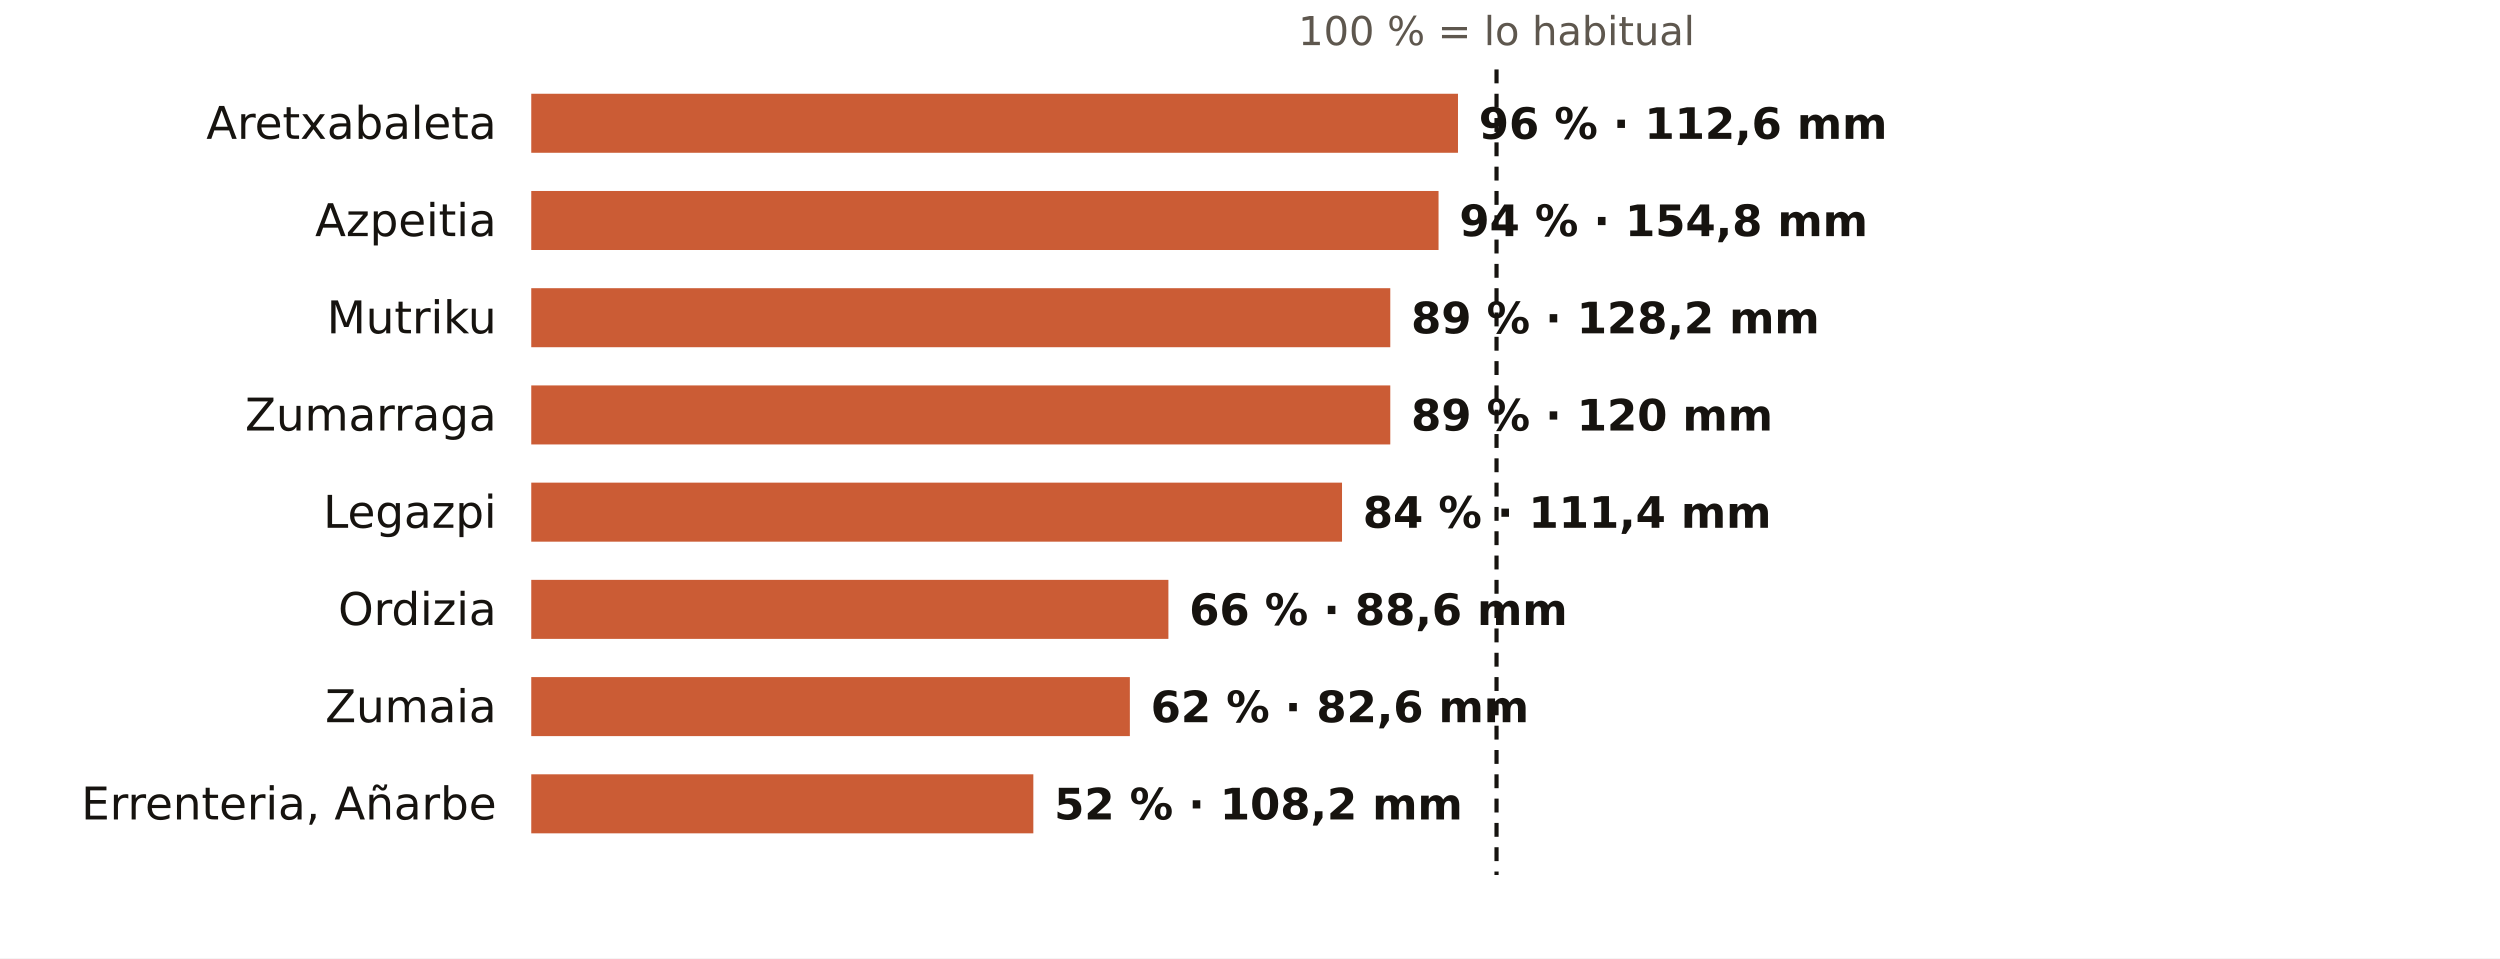
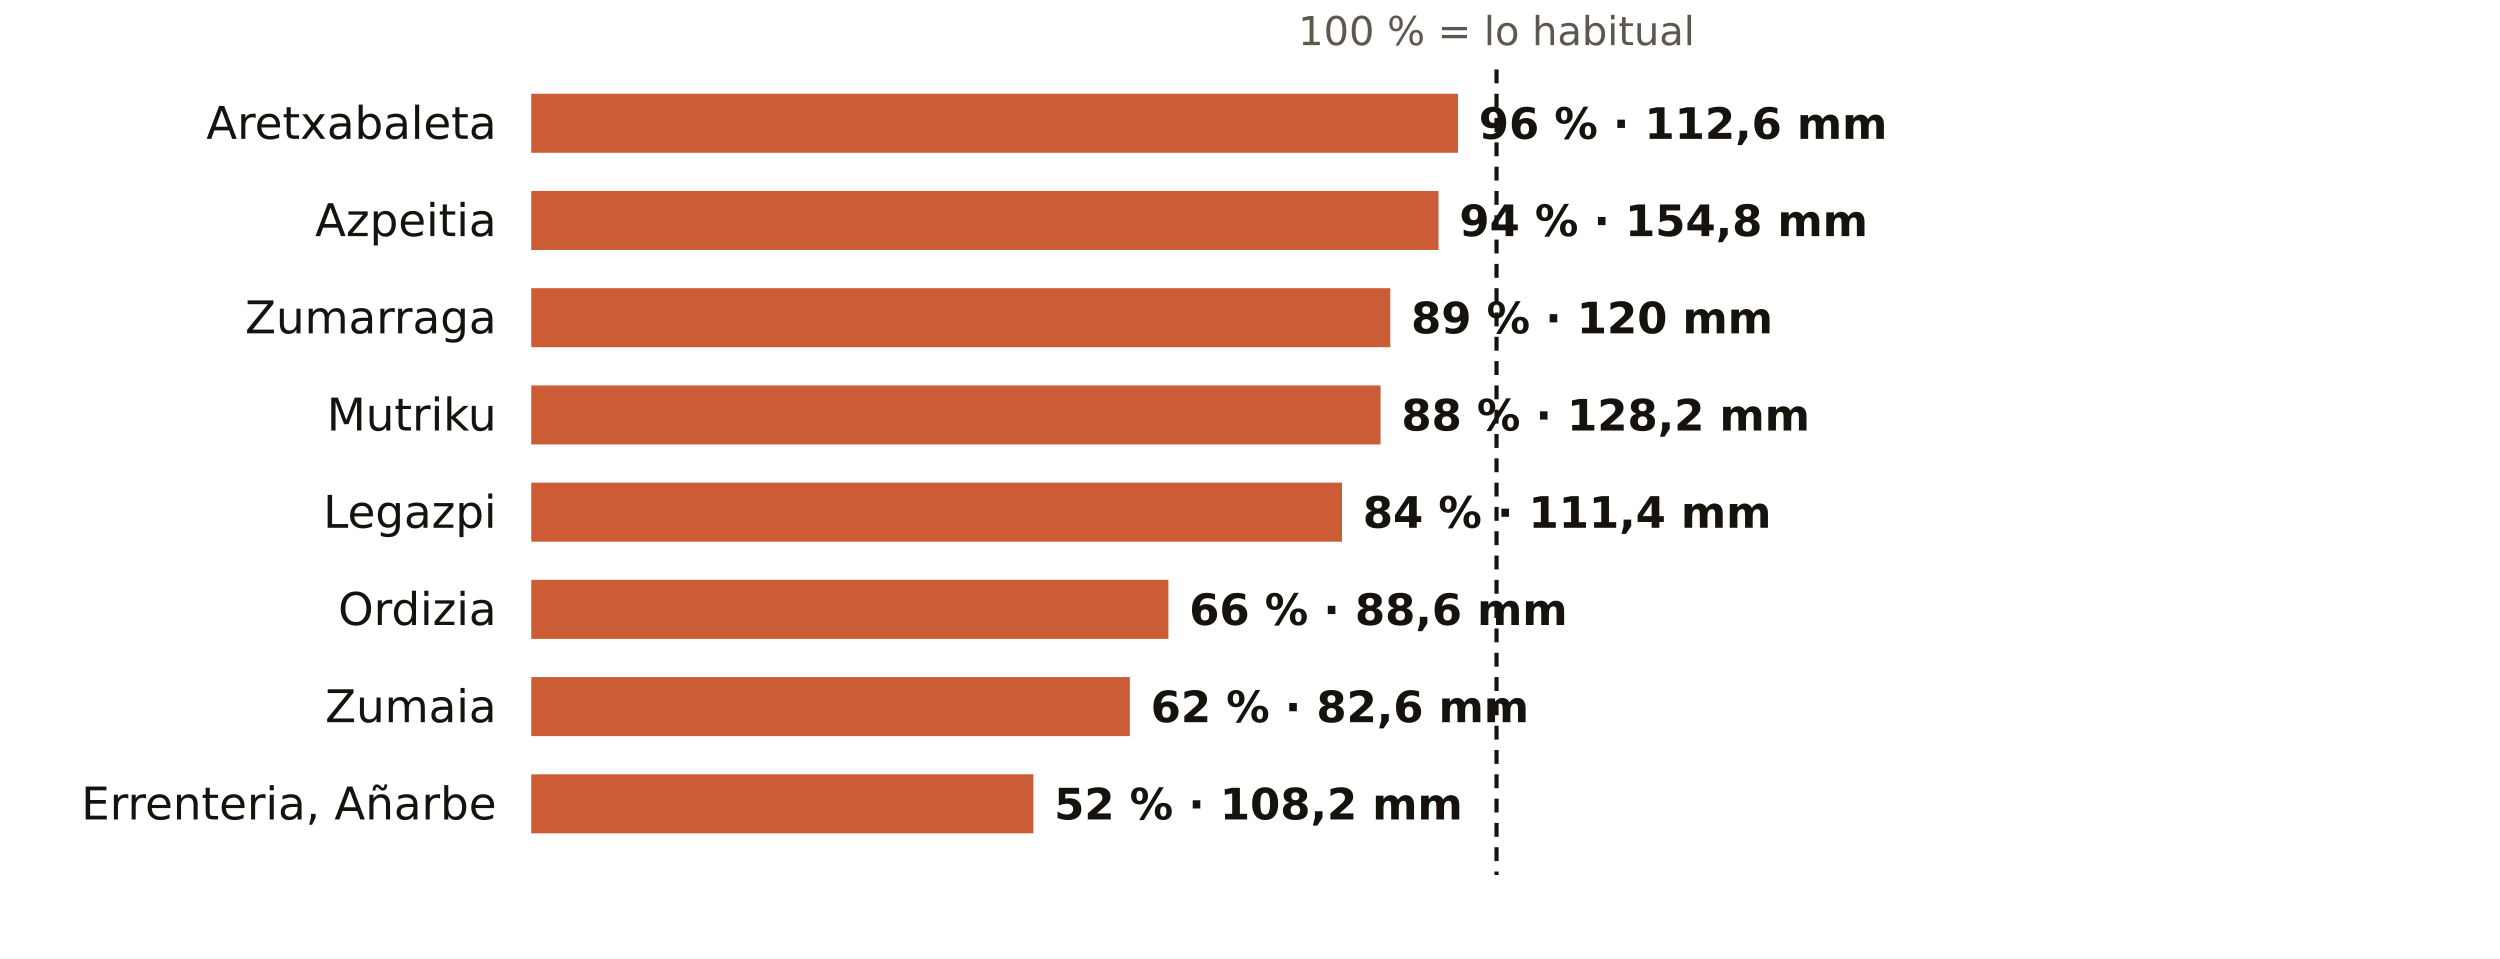
<svg xmlns="http://www.w3.org/2000/svg" viewBox="0 0 720 276" width="720" height="276" role="img" aria-label="El otoño en los pluviómetros de AEMET de Gipuzkoa: % de lo habitual">
  <rect width="720" height="276" fill="#FFFFFF" />
  <text x="431.0" y="13.0" font-size="11.5" fill="#5E574E" text-anchor="middle" font-weight="400" font-family="Public Sans, DejaVu Sans, Arial, sans-serif">100 % = lo habitual</text>
  <text x="143.0" y="40.0" font-size="13" fill="#16130F" text-anchor="end" font-weight="500" font-family="Public Sans, DejaVu Sans, Arial, sans-serif">Aretxabaleta</text>
  <rect x="153" y="27" width="266.9" height="17" fill="#C4461A" opacity="0.88" />
  <text x="425.9" y="40.0" font-size="12.5" fill="#16130F" text-anchor="start" font-weight="600" font-family="Public Sans, DejaVu Sans, Arial, sans-serif">96 % · 112,6 mm</text>
  <text x="143.0" y="68.0" font-size="13" fill="#16130F" text-anchor="end" font-weight="500" font-family="Public Sans, DejaVu Sans, Arial, sans-serif">Azpeitia</text>
  <rect x="153" y="55" width="261.3" height="17" fill="#C4461A" opacity="0.88" />
  <text x="420.3" y="68.0" font-size="12.5" fill="#16130F" text-anchor="start" font-weight="600" font-family="Public Sans, DejaVu Sans, Arial, sans-serif">94 % · 154,8 mm</text>
-   <text x="143.0" y="96.0" font-size="13" fill="#16130F" text-anchor="end" font-weight="500" font-family="Public Sans, DejaVu Sans, Arial, sans-serif">Mutriku</text>
+   <text x="143.0" y="96.0" font-size="13" fill="#16130F" text-anchor="end" font-weight="500" font-family="Public Sans, DejaVu Sans, Arial, sans-serif">Zumarraga</text>
  <rect x="153" y="83" width="247.4" height="17" fill="#C4461A" opacity="0.88" />
-   <text x="406.4" y="96.0" font-size="12.5" fill="#16130F" text-anchor="start" font-weight="600" font-family="Public Sans, DejaVu Sans, Arial, sans-serif">89 % · 128,2 mm</text>
-   <text x="143.0" y="124.0" font-size="13" fill="#16130F" text-anchor="end" font-weight="500" font-family="Public Sans, DejaVu Sans, Arial, sans-serif">Zumarraga</text>
-   <rect x="153" y="111" width="247.4" height="17" fill="#C4461A" opacity="0.88" />
-   <text x="406.4" y="124.0" font-size="12.5" fill="#16130F" text-anchor="start" font-weight="600" font-family="Public Sans, DejaVu Sans, Arial, sans-serif">89 % · 120 mm</text>
+   <text x="406.4" y="96.0" font-size="12.5" fill="#16130F" text-anchor="start" font-weight="600" font-family="Public Sans, DejaVu Sans, Arial, sans-serif">89 % · 120 mm</text>
+   <text x="143.0" y="124.0" font-size="13" fill="#16130F" text-anchor="end" font-weight="500" font-family="Public Sans, DejaVu Sans, Arial, sans-serif">Mutriku</text>
+   <rect x="153" y="111" width="244.6" height="17" fill="#C4461A" opacity="0.88" />
+   <text x="403.6" y="124.0" font-size="12.5" fill="#16130F" text-anchor="start" font-weight="600" font-family="Public Sans, DejaVu Sans, Arial, sans-serif">88 % · 128,2 mm</text>
  <text x="143.0" y="152.0" font-size="13" fill="#16130F" text-anchor="end" font-weight="500" font-family="Public Sans, DejaVu Sans, Arial, sans-serif">Legazpi</text>
  <rect x="153" y="139" width="233.5" height="17" fill="#C4461A" opacity="0.88" />
  <text x="392.5" y="152.0" font-size="12.5" fill="#16130F" text-anchor="start" font-weight="600" font-family="Public Sans, DejaVu Sans, Arial, sans-serif">84 % · 111,4 mm</text>
  <text x="143.0" y="180.0" font-size="13" fill="#16130F" text-anchor="end" font-weight="500" font-family="Public Sans, DejaVu Sans, Arial, sans-serif">Ordizia</text>
  <rect x="153" y="167" width="183.5" height="17" fill="#C4461A" opacity="0.88" />
  <text x="342.5" y="180.0" font-size="12.5" fill="#16130F" text-anchor="start" font-weight="600" font-family="Public Sans, DejaVu Sans, Arial, sans-serif">66 % · 88,6 mm</text>
  <text x="143.0" y="208.0" font-size="13" fill="#16130F" text-anchor="end" font-weight="500" font-family="Public Sans, DejaVu Sans, Arial, sans-serif">Zumaia</text>
  <rect x="153" y="195" width="172.4" height="17" fill="#C4461A" opacity="0.88" />
  <text x="331.4" y="208.0" font-size="12.5" fill="#16130F" text-anchor="start" font-weight="600" font-family="Public Sans, DejaVu Sans, Arial, sans-serif">62 % · 82,6 mm</text>
  <text x="143.0" y="236.0" font-size="13" fill="#16130F" text-anchor="end" font-weight="500" font-family="Public Sans, DejaVu Sans, Arial, sans-serif">Errenteria, Añarbe</text>
  <rect x="153" y="223" width="144.6" height="17" fill="#C4461A" opacity="0.88" />
  <text x="303.6" y="236.0" font-size="12.5" fill="#16130F" text-anchor="start" font-weight="600" font-family="Public Sans, DejaVu Sans, Arial, sans-serif">52 % · 108,2 mm</text>
  <line x1="431.0" x2="431.0" y1="20" y2="252" stroke="#16130F" stroke-width="1.2" stroke-dasharray="4 3" />
</svg>
